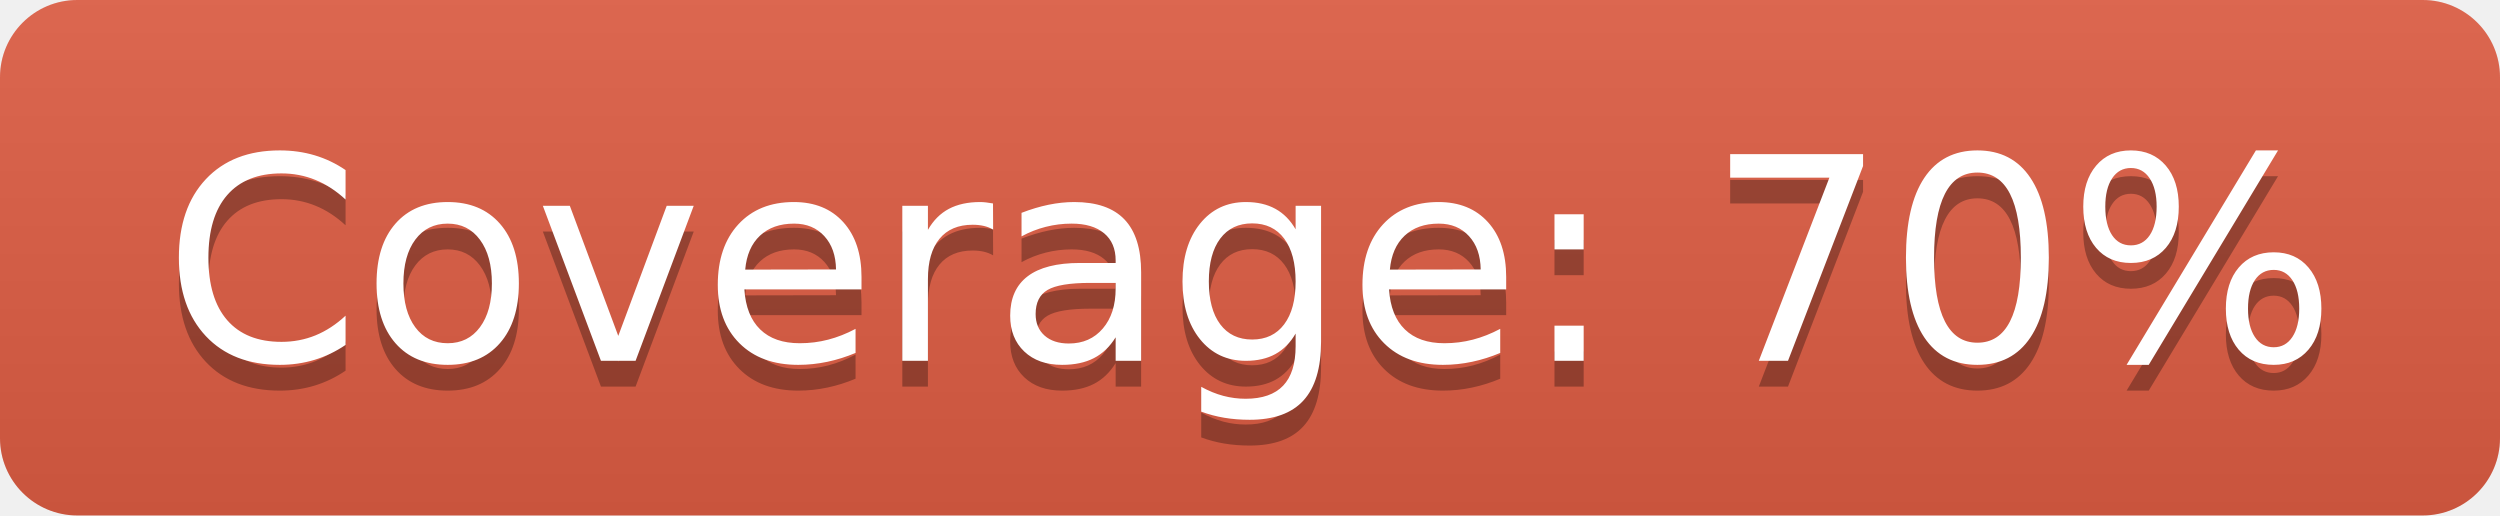
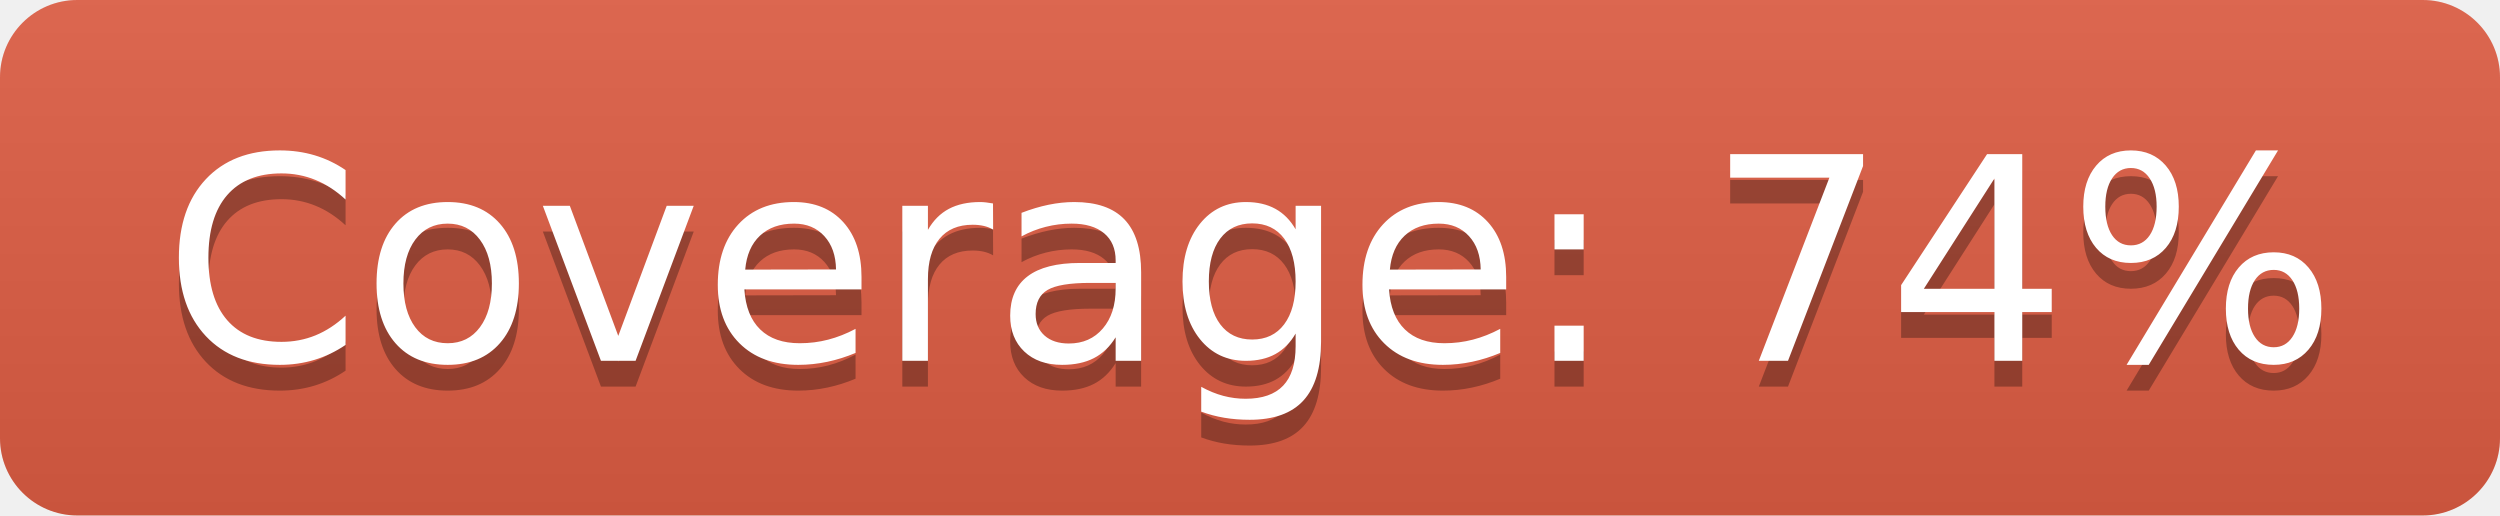
- <svg xmlns="http://www.w3.org/2000/svg" width="97" height="20" role="img" aria-label="Coverage: 70%">
+ <svg xmlns="http://www.w3.org/2000/svg" width="97" height="20" role="img" aria-label="Coverage: 74%">
  <linearGradient id="s" x2="0" y2="100%">
    <stop offset="0" stop-color="#bbb" stop-opacity=".1" />
    <stop offset="1" stop-opacity=".1" />
  </linearGradient>
  <clipPath id="r">
    <rect width="97" height="20" rx="3" fill="#fff" />
  </clipPath>
  <g clip-path="url(#r)">
    <rect width="0" height="20" fill="#e05d44" />
    <rect x="0" width="97" height="20" fill="#e05d44" />
    <rect width="97" height="20" fill="url(#s)" />
  </g>
  <g fill="#fff" text-anchor="middle" font-family="Verdana,Geneva,DejaVu Sans,sans-serif" text-rendering="geometricPrecision" font-size="110">
-     <text aria-hidden="true" x="485" y="150" fill="#010101" fill-opacity=".3" transform="scale(.1)" textLength="870">Coverage: 70%</text>
-     <text x="485" y="140" transform="scale(.1)" fill="#fff" textLength="870">Coverage: 70%</text>
+     <text aria-hidden="true" x="485" y="150" fill="#010101" fill-opacity=".3" transform="scale(.1)" textLength="870">Coverage: 74%</text>
+     <text x="485" y="140" transform="scale(.1)" fill="#fff" textLength="870">Coverage: 74%</text>
  </g>
</svg>
